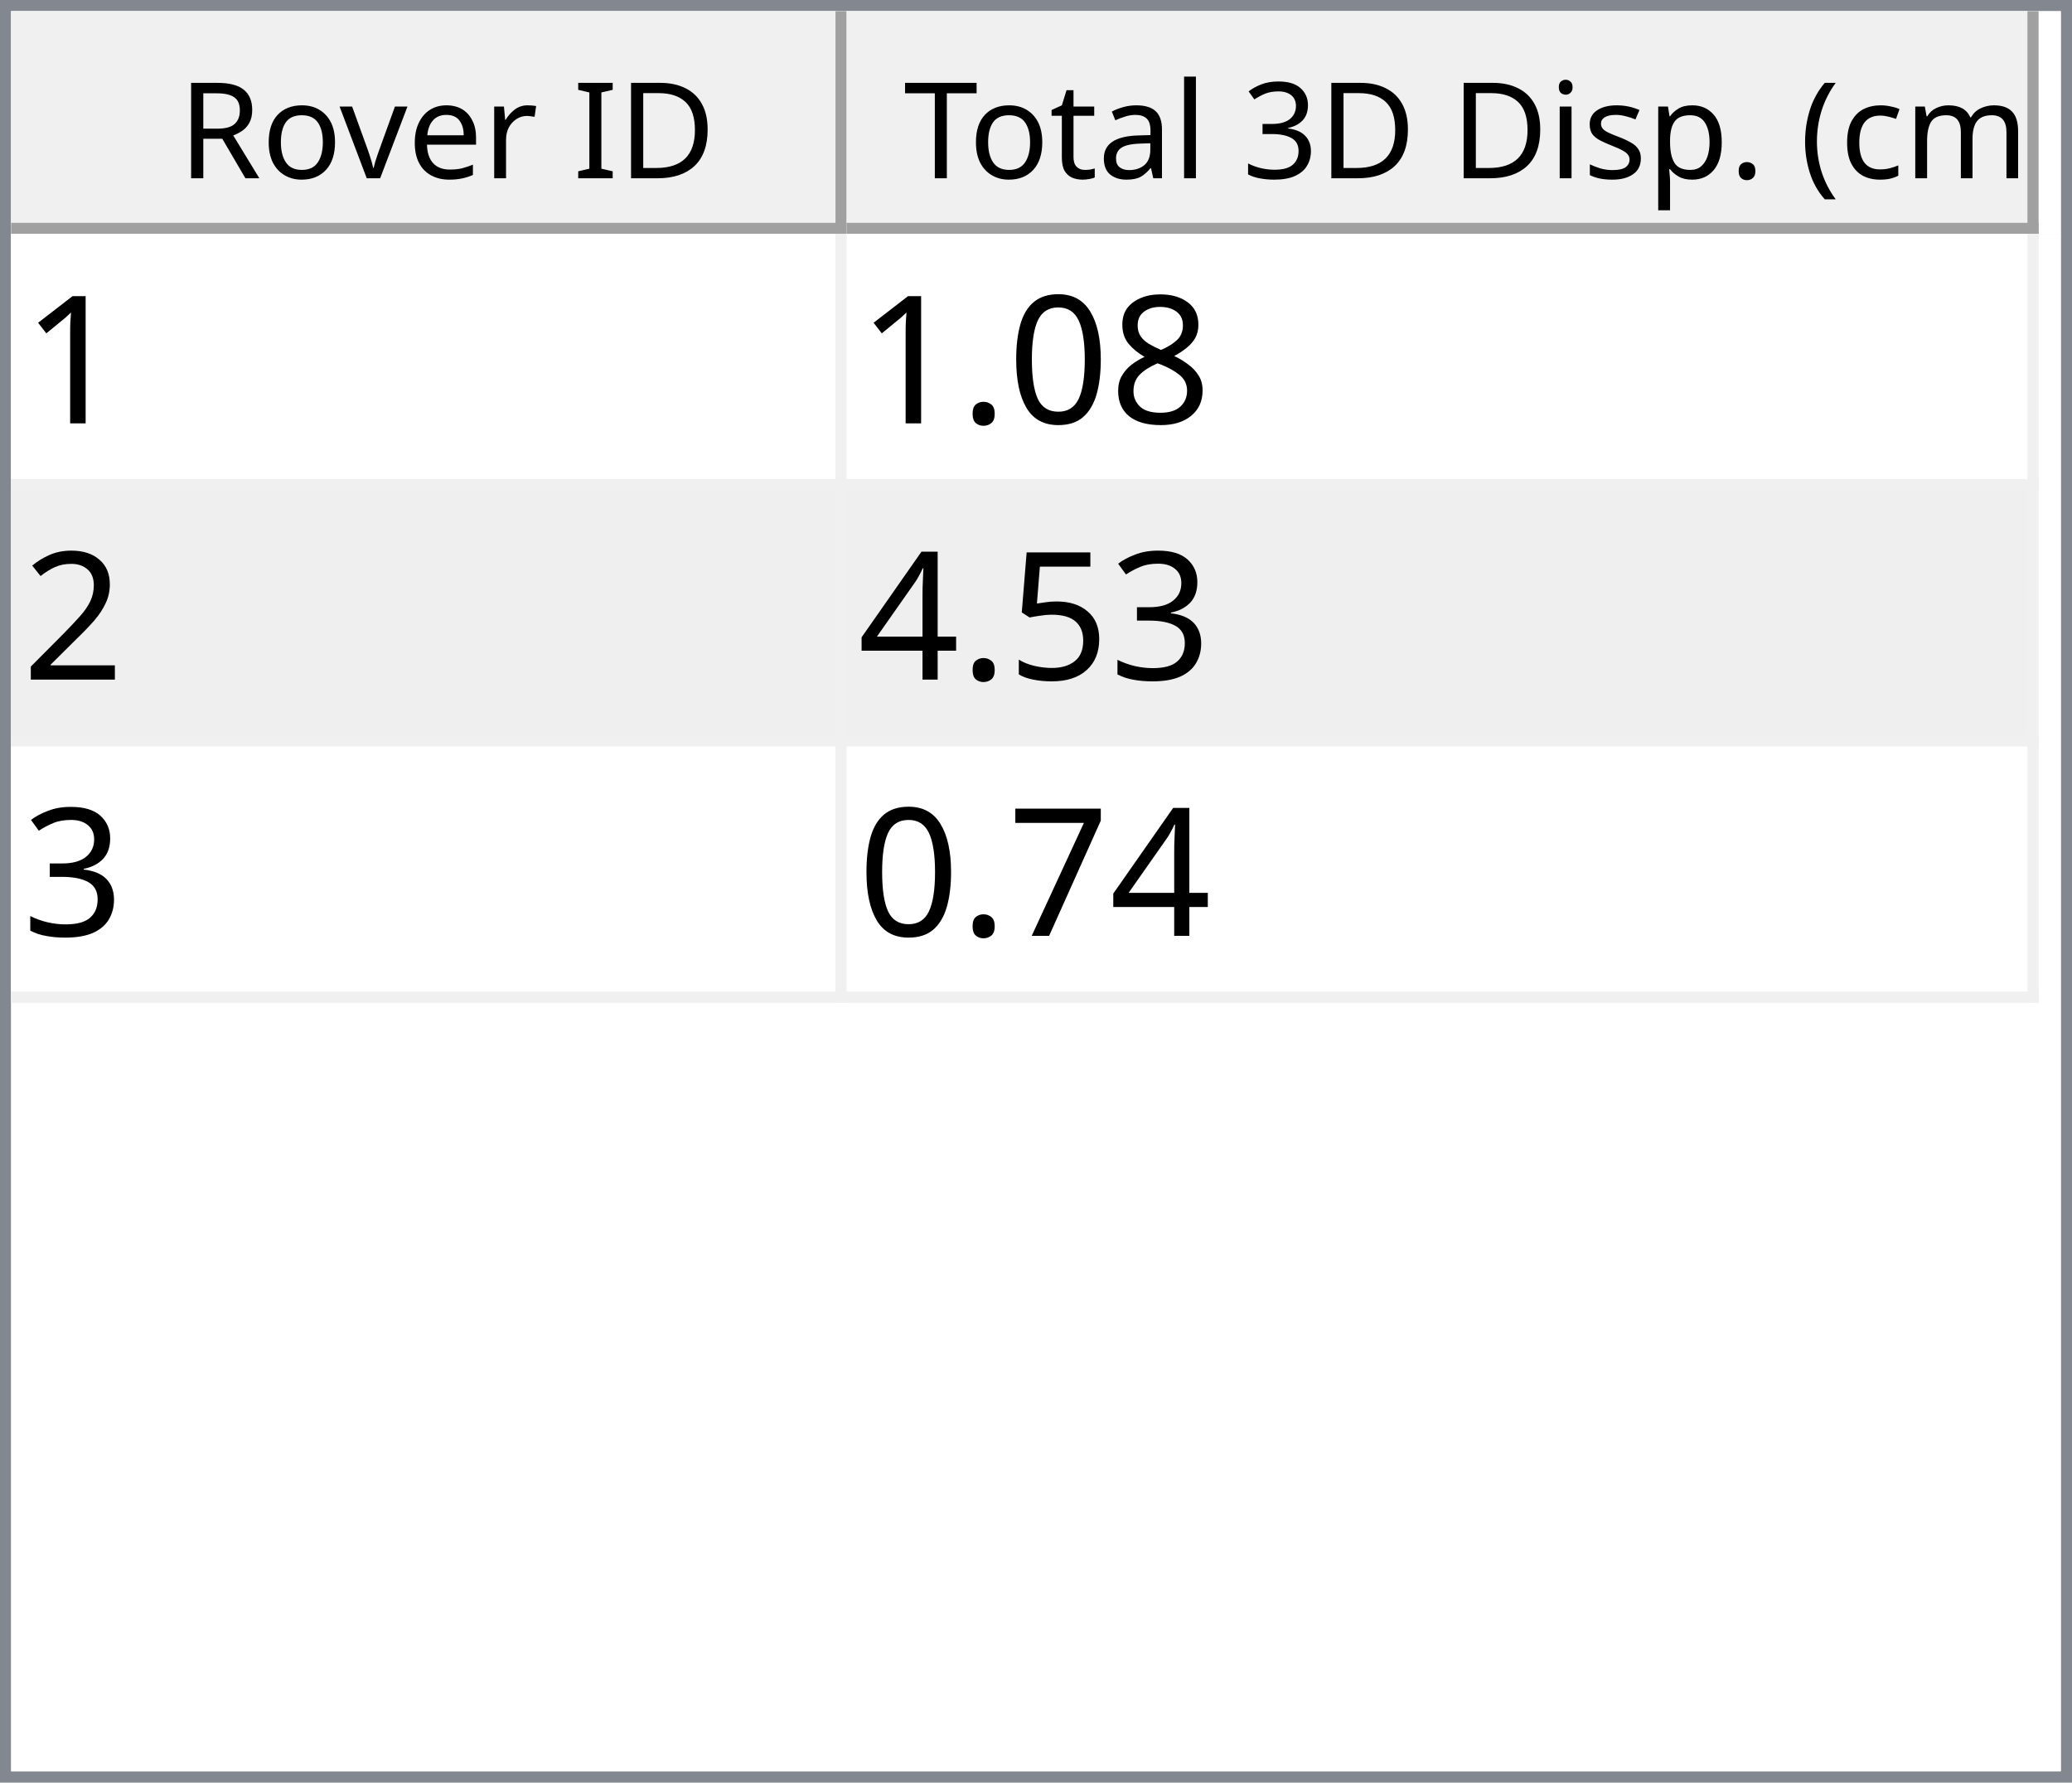
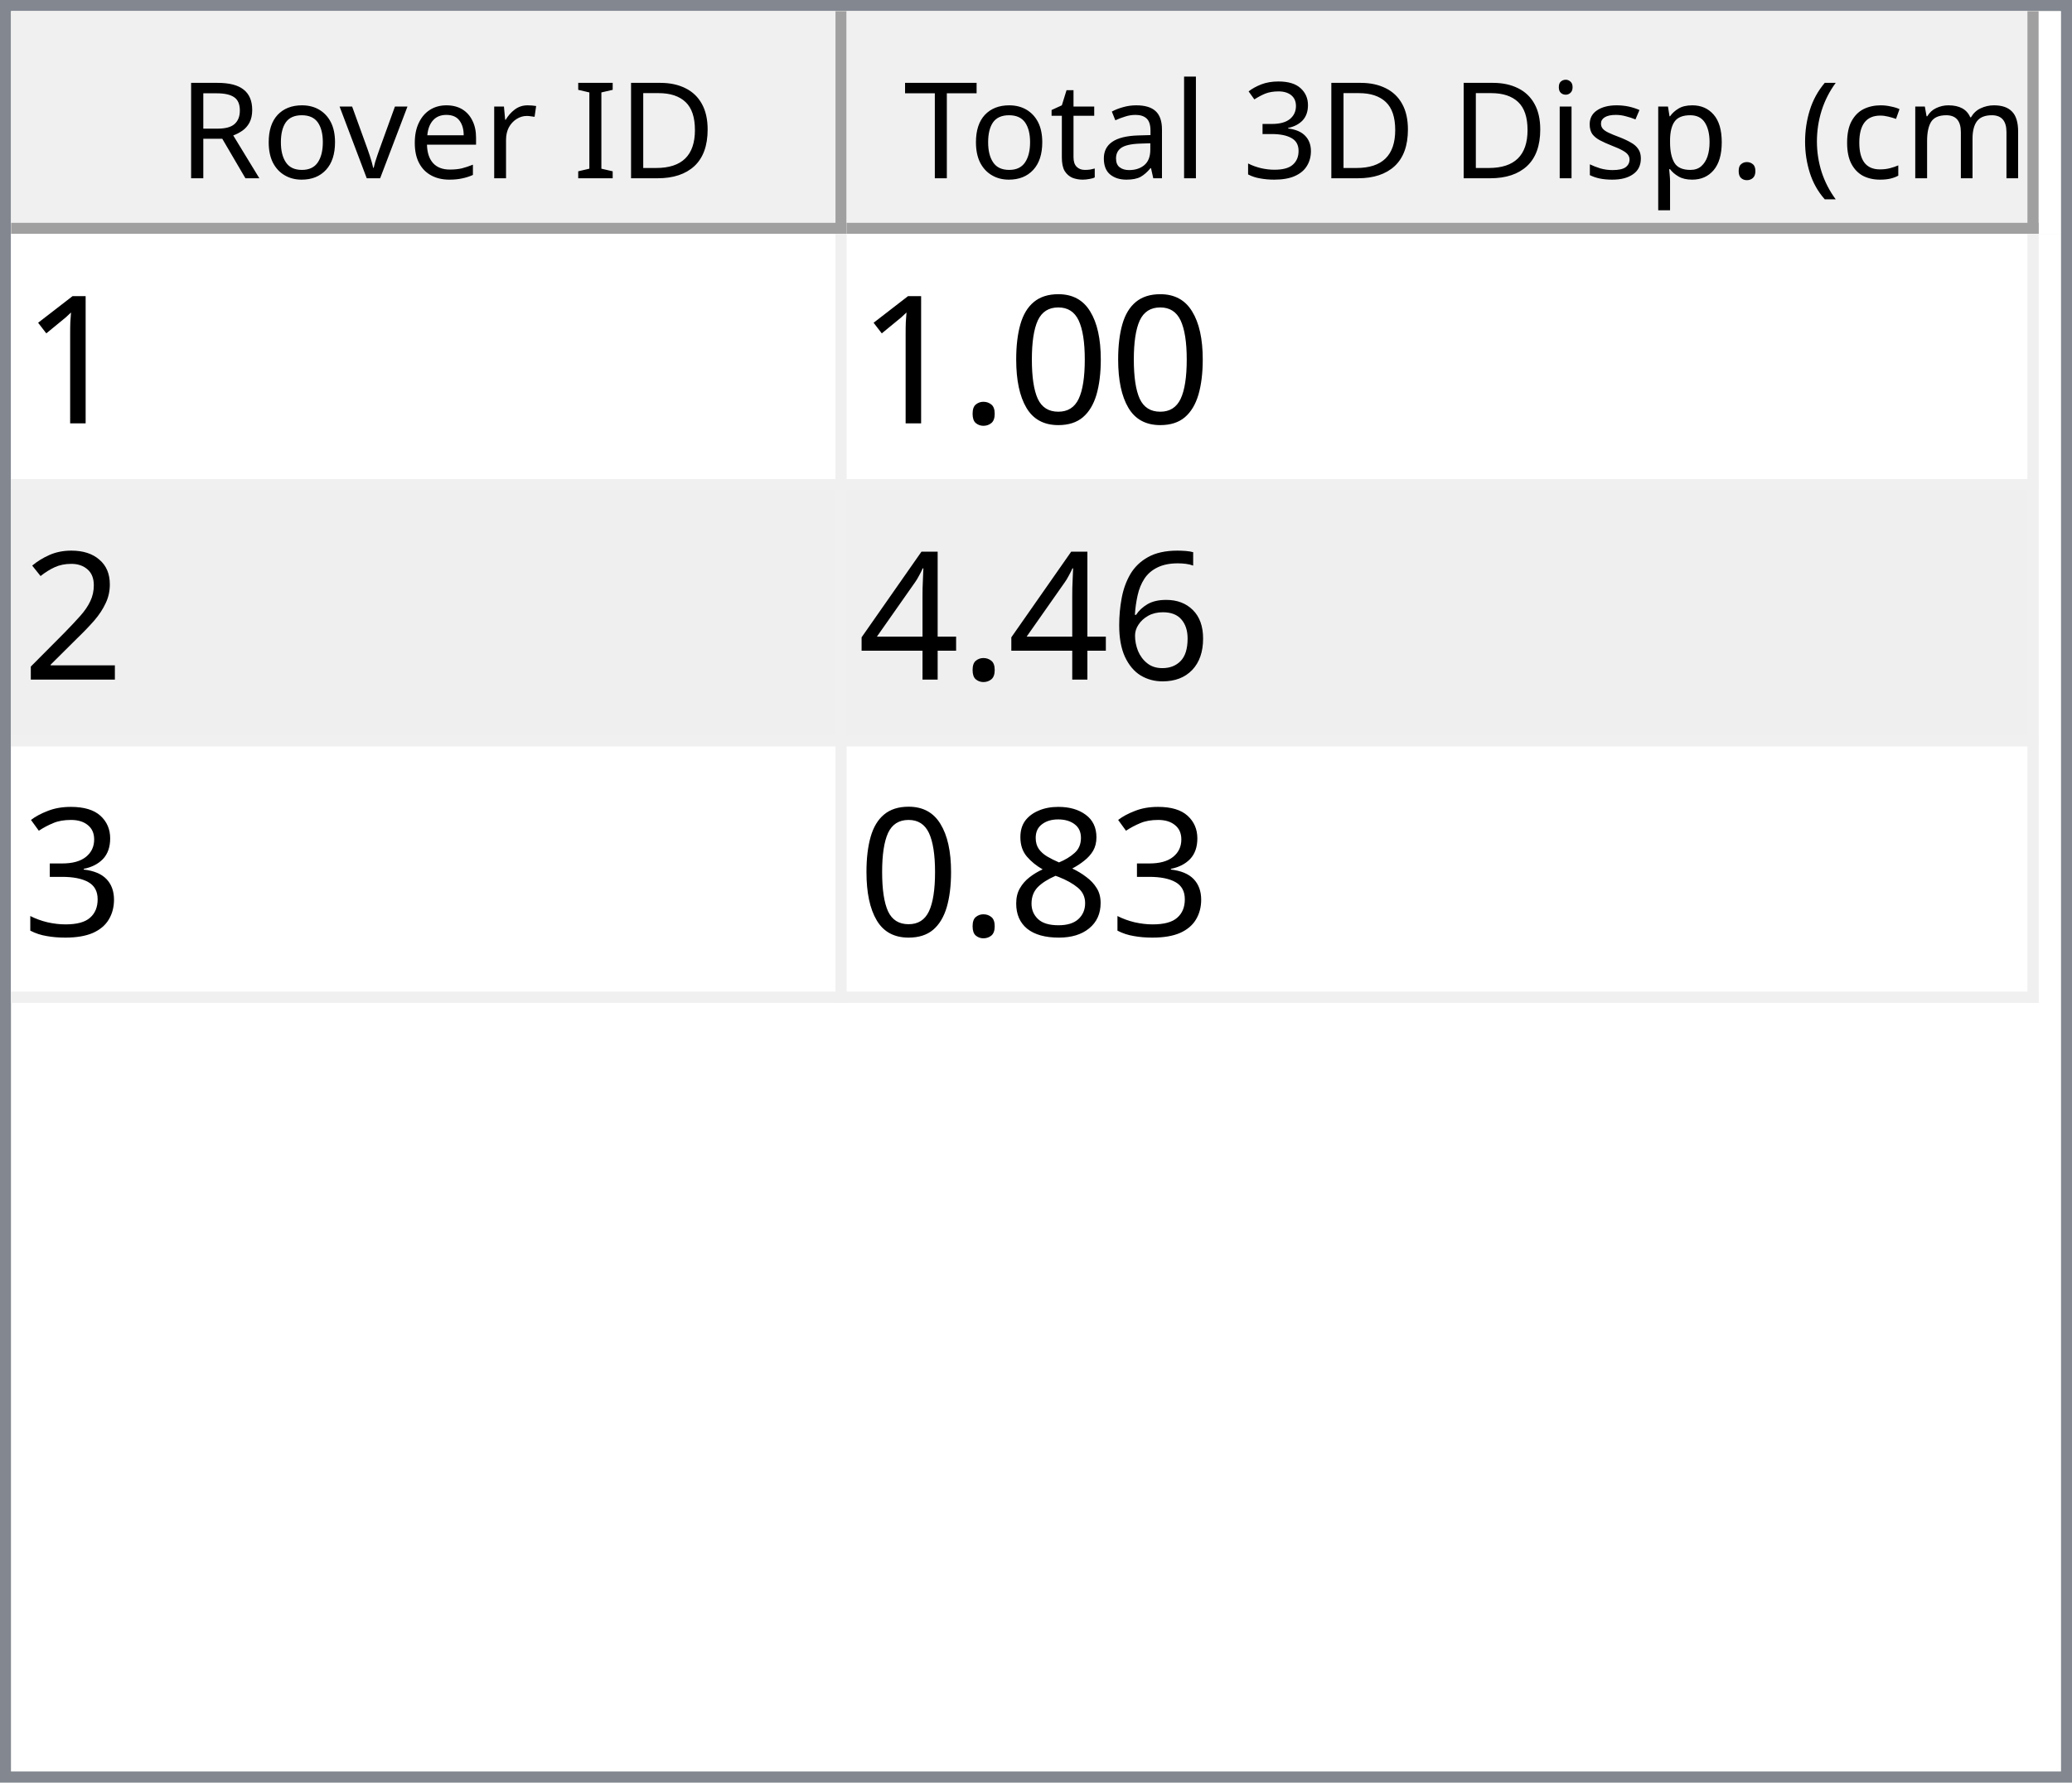
<svg xmlns="http://www.w3.org/2000/svg" style="fill-opacity:1; color-rendering:auto; color-interpolation:auto; text-rendering:auto; stroke:black; stroke-linecap:square; stroke-miterlimit:10; shape-rendering:auto; stroke-opacity:1; fill:black; stroke-dasharray:none; font-weight:normal; stroke-width:1; font-family:'Dialog'; font-style:normal; stroke-linejoin:miter; font-size:12px; stroke-dashoffset:0; image-rendering:auto;" width="186" height="160">
  <defs id="genericDefs" />
  <g>
    <defs id="defs1">
      <clipPath clipPathUnits="userSpaceOnUse" id="clipPath1">
        <path d="M0 0 L186 0 L186 160 L0 160 L0 0 Z" />
      </clipPath>
      <clipPath clipPathUnits="userSpaceOnUse" id="clipPath2">
        <path d="M0 0 L0 160 L186 160 L186 0 Z" />
      </clipPath>
      <clipPath clipPathUnits="userSpaceOnUse" id="clipPath3">
        <path d="M0 0 L0 20 L184 20 L184 0 Z" />
      </clipPath>
      <clipPath clipPathUnits="userSpaceOnUse" id="clipPath4">
        <path d="M0 0 L0 20 L75 20 L75 0 Z" />
      </clipPath>
      <clipPath clipPathUnits="userSpaceOnUse" id="clipPath5">
        <path d="M1 1 L1 19 L74 19 L74 1 Z" />
      </clipPath>
      <clipPath clipPathUnits="userSpaceOnUse" id="clipPath6">
        <path d="M0 0 L0 18 L73 18 L73 0 Z" />
      </clipPath>
      <clipPath clipPathUnits="userSpaceOnUse" id="clipPath7">
        <path d="M-0.5 -0.5 L-0.5 19.5 L74.5 19.5 L74.5 -0.5 Z" />
      </clipPath>
      <clipPath clipPathUnits="userSpaceOnUse" id="clipPath8">
        <path d="M0 0 L0 20 L107 20 L107 0 Z" />
      </clipPath>
      <clipPath clipPathUnits="userSpaceOnUse" id="clipPath9">
        <path d="M1 1 L1 19 L106 19 L106 1 Z" />
      </clipPath>
      <clipPath clipPathUnits="userSpaceOnUse" id="clipPath10">
        <path d="M0 0 L0 18 L105 18 L105 0 Z" />
      </clipPath>
      <clipPath clipPathUnits="userSpaceOnUse" id="clipPath11">
        <path d="M-0.5 -0.5 L-0.5 19.5 L106.5 19.5 L106.5 -0.5 Z" />
      </clipPath>
      <clipPath clipPathUnits="userSpaceOnUse" id="clipPath12">
        <path d="M0 0 L0 138 L184 138 L184 0 Z" />
      </clipPath>
      <clipPath clipPathUnits="userSpaceOnUse" id="clipPath13">
        <path d="M0 0 L0 69 L182 69 L182 0 Z" />
      </clipPath>
      <clipPath clipPathUnits="userSpaceOnUse" id="clipPath14">
        <path d="M-0.5 -0.5 L-0.5 68.5 L181.5 68.5 L181.5 -0.5 Z" />
      </clipPath>
      <clipPath clipPathUnits="userSpaceOnUse" id="clipPath15">
        <path d="M0 0 L0 22 L74 22 L74 0 Z" />
      </clipPath>
      <clipPath clipPathUnits="userSpaceOnUse" id="clipPath16">
        <path d="M0 0 L0 22 L106 22 L106 0 Z" />
      </clipPath>
      <font horiz-adv-x="64.551" id="font1">
        <font-face ascent="107.91" descent="25.098" units-per-em="100" style="font-style:normal; font-family:Segoe UI; font-weight:normal;" />
        <missing-glyph horiz-adv-x="64.551" d="M8.109 0 L8.109 68.266 L56.453 68.266 L56.453 0 L8.109 0 ZM15.328 7.234 L49.219 7.234 L49.219 61.031 L15.328 61.031 L15.328 7.234 Z" />
        <glyph unicode="D" horiz-adv-x="70.117" d="M9.188 0 L9.188 70.016 L28.516 70.016 Q65.531 70.016 65.531 35.891 Q65.531 19.672 55.25 9.836 Q44.969 0 27.734 0 L9.188 0 ZM17.391 62.594 L17.391 7.422 L27.828 7.422 Q41.609 7.422 49.273 14.797 Q56.938 22.172 56.938 35.688 Q56.938 62.594 28.328 62.594 L17.391 62.594 Z" />
        <glyph unicode="I" horiz-adv-x="26.611" d="M17.391 0 L9.188 0 L9.188 70.016 L17.391 70.016 L17.391 0 Z" />
        <glyph unicode=" " horiz-adv-x="27.393" d="" />
        <glyph unicode="r" horiz-adv-x="34.766" d="M34.188 41.891 Q32.078 43.5 28.125 43.5 Q23 43.5 19.555 38.672 Q16.109 33.844 16.109 25.484 L16.109 0 L8.109 0 L8.109 50 L16.109 50 L16.109 39.703 L16.312 39.703 Q18.016 44.969 21.531 47.922 Q25.047 50.875 29.391 50.875 Q32.516 50.875 34.188 50.203 L34.188 41.891 Z" />
        <glyph unicode="e" horiz-adv-x="52.295" d="M48.297 23 L12.984 23 Q13.188 14.656 17.484 10.109 Q21.781 5.562 29.297 5.562 Q37.75 5.562 44.828 11.141 L44.828 3.609 Q38.234 -1.172 27.391 -1.172 Q16.797 -1.172 10.742 5.641 Q4.688 12.453 4.688 24.812 Q4.688 36.469 11.305 43.82 Q17.922 51.172 27.734 51.172 Q37.547 51.172 42.922 44.828 Q48.297 38.484 48.297 27.203 L48.297 23 ZM40.094 29.781 Q40.047 36.719 36.75 40.578 Q33.453 44.438 27.594 44.438 Q21.922 44.438 17.969 40.383 Q14.016 36.328 13.094 29.781 L40.094 29.781 Z" />
        <glyph unicode="v" horiz-adv-x="47.9" d="M47.406 50 L27.484 0 L19.625 0 L0.688 50 L9.469 50 L22.172 13.672 Q23.578 9.672 23.922 6.688 L24.125 6.688 Q24.609 10.453 25.688 13.484 L38.969 50 L47.406 50 Z" />
        <glyph unicode="o" horiz-adv-x="58.594" d="M29 -1.172 Q17.922 -1.172 11.305 5.836 Q4.688 12.844 4.688 24.422 Q4.688 37.016 11.57 44.094 Q18.453 51.172 30.172 51.172 Q41.359 51.172 47.633 44.289 Q53.906 37.406 53.906 25.203 Q53.906 13.234 47.141 6.031 Q40.375 -1.172 29 -1.172 ZM29.594 44.438 Q21.875 44.438 17.383 39.188 Q12.891 33.938 12.891 24.703 Q12.891 15.828 17.43 10.695 Q21.969 5.562 29.594 5.562 Q37.359 5.562 41.531 10.594 Q45.703 15.625 45.703 24.906 Q45.703 34.281 41.531 39.359 Q37.359 44.438 29.594 44.438 Z" />
        <glyph unicode="R" horiz-adv-x="59.814" d="M59.375 0 L49.609 0 L37.891 19.625 Q36.281 22.359 34.766 24.289 Q33.25 26.219 31.664 27.438 Q30.078 28.656 28.25 29.219 Q26.422 29.781 24.125 29.781 L17.391 29.781 L17.391 0 L9.188 0 L9.188 70.016 L30.078 70.016 Q34.672 70.016 38.555 68.867 Q42.438 67.719 45.289 65.375 Q48.141 63.031 49.758 59.547 Q51.375 56.062 51.375 51.375 Q51.375 47.703 50.273 44.656 Q49.172 41.609 47.148 39.211 Q45.125 36.812 42.266 35.133 Q39.406 33.453 35.844 32.516 L35.844 32.328 Q37.594 31.547 38.891 30.547 Q40.188 29.547 41.359 28.18 Q42.531 26.812 43.68 25.078 Q44.828 23.344 46.234 21.047 L59.375 0 ZM17.391 62.594 L17.391 37.203 L28.516 37.203 Q31.594 37.203 34.203 38.133 Q36.812 39.062 38.719 40.797 Q40.625 42.531 41.703 45.047 Q42.781 47.562 42.781 50.688 Q42.781 56.297 39.141 59.445 Q35.5 62.594 28.609 62.594 L17.391 62.594 Z" />
        <glyph unicode=")" horiz-adv-x="30.176" d="M8.297 -15.922 L1.172 -15.922 Q16.406 2.344 16.406 26.812 Q16.406 51.469 1.078 70.016 L8.297 70.016 Q23.531 52.156 23.531 26.703 Q23.531 1.375 8.297 -15.922 Z" />
        <glyph unicode="m" horiz-adv-x="86.133" d="M79.109 0 L71.094 0 L71.094 28.719 Q71.094 37.016 68.531 40.727 Q65.969 44.438 59.906 44.438 Q54.781 44.438 51.195 39.75 Q47.609 35.062 47.609 28.516 L47.609 0 L39.594 0 L39.594 29.688 Q39.594 44.438 28.219 44.438 Q22.953 44.438 19.531 40.016 Q16.109 35.594 16.109 28.516 L16.109 0 L8.109 0 L8.109 50 L16.109 50 L16.109 42.094 L16.312 42.094 Q21.625 51.172 31.844 51.172 Q36.969 51.172 40.773 48.312 Q44.578 45.453 46 40.828 Q51.562 51.172 62.594 51.172 Q79.109 51.172 79.109 30.812 L79.109 0 Z" />
        <glyph unicode="c" horiz-adv-x="46.191" d="M42.188 2.297 Q36.422 -1.172 28.516 -1.172 Q17.828 -1.172 11.258 5.789 Q4.688 12.75 4.688 23.828 Q4.688 36.188 11.766 43.68 Q18.844 51.172 30.672 51.172 Q37.25 51.172 42.281 48.734 L42.281 40.531 Q36.719 44.438 30.375 44.438 Q22.703 44.438 17.797 38.945 Q12.891 33.453 12.891 24.516 Q12.891 15.719 17.508 10.641 Q22.125 5.562 29.891 5.562 Q36.422 5.562 42.188 9.906 L42.188 2.297 Z" />
        <glyph unicode="(" horiz-adv-x="30.176" d="M29.109 -15.922 L21.969 -15.922 Q6.844 1.375 6.844 26.703 Q6.844 52.156 21.969 70.016 L29.203 70.016 Q13.875 51.469 13.875 26.812 Q13.875 2.344 29.109 -15.922 Z" />
        <glyph unicode="." horiz-adv-x="21.68" d="M10.891 -1.078 Q8.641 -1.078 7.055 0.539 Q5.469 2.156 5.469 4.391 Q5.469 6.641 7.055 8.273 Q8.641 9.906 10.891 9.906 Q13.188 9.906 14.797 8.273 Q16.406 6.641 16.406 4.391 Q16.406 2.156 14.797 0.539 Q13.188 -1.078 10.891 -1.078 Z" />
        <glyph unicode="p" horiz-adv-x="58.789" d="M16.312 7.234 L16.109 7.234 L16.109 -23 L8.109 -23 L8.109 50 L16.109 50 L16.109 41.219 L16.312 41.219 Q22.219 51.172 33.594 51.172 Q43.266 51.172 48.688 44.461 Q54.109 37.75 54.109 26.469 Q54.109 13.922 48 6.375 Q41.891 -1.172 31.297 -1.172 Q21.578 -1.172 16.312 7.234 ZM16.109 27.391 L16.109 20.406 Q16.109 14.203 20.141 9.883 Q24.172 5.562 30.375 5.562 Q37.641 5.562 41.773 11.133 Q45.906 16.703 45.906 26.609 Q45.906 34.969 42.047 39.703 Q38.188 44.438 31.594 44.438 Q24.609 44.438 20.359 39.578 Q16.109 34.719 16.109 27.391 Z" />
        <glyph unicode="s" horiz-adv-x="42.432" d="M5.078 1.812 L5.078 10.406 Q11.625 5.562 19.484 5.562 Q30.031 5.562 30.031 12.594 Q30.031 14.594 29.125 15.992 Q28.219 17.391 26.68 18.461 Q25.141 19.531 23.07 20.383 Q21 21.234 18.609 22.172 Q15.281 23.484 12.766 24.828 Q10.25 26.172 8.57 27.859 Q6.891 29.547 6.031 31.695 Q5.172 33.844 5.172 36.719 Q5.172 40.234 6.789 42.945 Q8.406 45.656 11.086 47.484 Q13.766 49.312 17.211 50.242 Q20.656 51.172 24.312 51.172 Q30.812 51.172 35.938 48.922 L35.938 40.828 Q30.422 44.438 23.25 44.438 Q21 44.438 19.195 43.922 Q17.391 43.406 16.094 42.477 Q14.797 41.547 14.086 40.258 Q13.375 38.969 13.375 37.406 Q13.375 35.453 14.086 34.133 Q14.797 32.812 16.164 31.789 Q17.531 30.766 19.484 29.938 Q21.438 29.109 23.922 28.125 Q27.25 26.859 29.883 25.516 Q32.516 24.172 34.375 22.484 Q36.234 20.797 37.234 18.602 Q38.234 16.406 38.234 13.375 Q38.234 9.672 36.602 6.938 Q34.969 4.203 32.234 2.398 Q29.5 0.594 25.93 -0.289 Q22.359 -1.172 18.453 -1.172 Q10.75 -1.172 5.078 1.812 Z" />
        <glyph unicode="i" horiz-adv-x="24.219" d="M12.203 62.703 Q10.062 62.703 8.547 64.164 Q7.031 65.625 7.031 67.875 Q7.031 70.125 8.547 71.609 Q10.062 73.094 12.203 73.094 Q14.406 73.094 15.945 71.609 Q17.484 70.125 17.484 67.875 Q17.484 65.719 15.945 64.211 Q14.406 62.703 12.203 62.703 ZM16.109 0 L8.109 0 L8.109 50 L16.109 50 L16.109 0 Z" />
        <glyph unicode="3" horiz-adv-x="53.906" d="M46.531 19.828 Q46.531 15.094 44.75 11.211 Q42.969 7.328 39.719 4.57 Q36.469 1.812 31.93 0.297 Q27.391 -1.219 21.922 -1.219 Q11.922 -1.219 6 2.594 L6 11.188 Q13.094 5.609 22.219 5.609 Q25.875 5.609 28.828 6.539 Q31.781 7.469 33.906 9.227 Q36.031 10.984 37.18 13.477 Q38.328 15.969 38.328 19.094 Q38.328 32.812 18.797 32.812 L12.984 32.812 L12.984 39.594 L18.5 39.594 Q35.797 39.594 35.797 52.484 Q35.797 64.406 22.609 64.406 Q15.188 64.406 8.688 59.422 L8.688 67.188 Q15.375 71.188 24.609 71.188 Q29 71.188 32.57 69.969 Q36.141 68.75 38.68 66.555 Q41.219 64.359 42.609 61.281 Q44 58.203 44 54.5 Q44 40.672 30.031 36.719 L30.031 36.531 Q33.594 36.141 36.625 34.797 Q39.656 33.453 41.852 31.305 Q44.047 29.156 45.289 26.25 Q46.531 23.344 46.531 19.828 Z" />
        <glyph unicode="l" horiz-adv-x="24.219" d="M16.109 0 L8.109 0 L8.109 74.031 L16.109 74.031 L16.109 0 Z" />
        <glyph unicode="a" horiz-adv-x="50.879" d="M43.891 0 L35.891 0 L35.891 7.812 L35.688 7.812 Q30.469 -1.172 20.312 -1.172 Q12.844 -1.172 8.617 2.781 Q4.391 6.734 4.391 13.281 Q4.391 27.297 20.906 29.594 L35.891 31.688 Q35.891 44.438 25.594 44.438 Q16.547 44.438 9.281 38.281 L9.281 46.484 Q16.656 51.172 26.266 51.172 Q43.891 51.172 43.891 32.516 L43.891 0 ZM35.891 25.297 L23.828 23.641 Q18.266 22.859 15.43 20.875 Q12.594 18.891 12.594 13.875 Q12.594 10.203 15.211 7.883 Q17.828 5.562 22.172 5.562 Q28.125 5.562 32.008 9.742 Q35.891 13.922 35.891 20.312 L35.891 25.297 Z" />
        <glyph unicode="t" horiz-adv-x="33.887" d="M31.297 0.484 Q28.469 -1.078 23.828 -1.078 Q10.688 -1.078 10.688 13.578 L10.688 43.172 L2.094 43.172 L2.094 50 L10.688 50 L10.688 62.203 L18.703 64.797 L18.703 50 L31.297 50 L31.297 43.172 L18.703 43.172 L18.703 14.984 Q18.703 9.969 20.414 7.82 Q22.125 5.672 26.078 5.672 Q29.109 5.672 31.297 7.328 L31.297 0.484 Z" />
        <glyph unicode="T" horiz-adv-x="52.393" d="M50.594 62.594 L30.375 62.594 L30.375 0 L22.172 0 L22.172 62.594 L2 62.594 L2 70.016 L50.594 70.016 L50.594 62.594 Z" />
      </font>
      <font horiz-adv-x="75.0" id="font2">
        <font-face ascent="100.537" descent="21.973" units-per-em="100" style="font-style:normal; font-family:sans-serif; font-weight:normal;" />
        <missing-glyph horiz-adv-x="75.0" d="M12.5 0 L12.5 62.5 L62.5 62.5 L62.5 0 L12.5 0 ZM14.062 1.562 L60.938 1.562 L60.938 60.938 L14.062 60.938 L14.062 1.562 Z" />
        <glyph unicode="1" horiz-adv-x="55.615" d="M37.25 0 L28.469 0 L28.469 56 Q25.297 52.984 20.141 49.953 Q14.984 46.922 10.891 45.406 L10.891 53.906 Q18.266 57.375 23.781 62.305 Q29.297 67.234 31.594 71.875 L37.25 71.875 L37.25 0 Z" />
-         <glyph unicode="8" horiz-adv-x="55.615" d="M17.672 38.812 Q12.203 40.828 9.57 44.539 Q6.938 48.25 6.938 53.422 Q6.938 61.234 12.555 66.555 Q18.172 71.875 27.484 71.875 Q36.859 71.875 42.578 66.43 Q48.297 60.984 48.297 53.172 Q48.297 48.188 45.68 44.508 Q43.062 40.828 37.75 38.812 Q44.344 36.672 47.781 31.883 Q51.219 27.094 51.219 20.453 Q51.219 11.281 44.727 5.031 Q38.234 -1.219 27.641 -1.219 Q17.047 -1.219 10.547 5.055 Q4.047 11.328 4.047 20.703 Q4.047 27.688 7.594 32.398 Q11.141 37.109 17.672 38.812 ZM15.922 53.719 Q15.922 48.641 19.195 45.414 Q22.469 42.188 27.688 42.188 Q32.766 42.188 36.016 45.383 Q39.266 48.578 39.266 53.219 Q39.266 58.062 35.914 61.359 Q32.562 64.656 27.594 64.656 Q22.562 64.656 19.242 61.43 Q15.922 58.203 15.922 53.719 ZM13.094 20.656 Q13.094 16.891 14.875 13.375 Q16.656 9.859 20.172 7.93 Q23.688 6 27.734 6 Q34.031 6 38.133 10.055 Q42.234 14.109 42.234 20.359 Q42.234 26.703 38.016 30.859 Q33.797 35.016 27.438 35.016 Q21.234 35.016 17.164 30.914 Q13.094 26.812 13.094 20.656 Z" />
        <glyph unicode="0" horiz-adv-x="55.615" d="M4.156 35.297 Q4.156 48 6.766 55.742 Q9.375 63.484 14.523 67.68 Q19.672 71.875 27.484 71.875 Q33.25 71.875 37.594 69.555 Q41.938 67.234 44.773 62.867 Q47.609 58.5 49.219 52.227 Q50.828 45.953 50.828 35.297 Q50.828 22.703 48.242 14.969 Q45.656 7.234 40.508 3.008 Q35.359 -1.219 27.484 -1.219 Q17.141 -1.219 11.234 6.203 Q4.156 15.141 4.156 35.297 ZM13.188 35.297 Q13.188 17.672 17.312 11.836 Q21.438 6 27.484 6 Q33.547 6 37.672 11.859 Q41.797 17.719 41.797 35.297 Q41.797 52.984 37.672 58.789 Q33.547 64.594 27.391 64.594 Q21.344 64.594 17.719 59.469 Q13.188 52.938 13.188 35.297 Z" />
        <glyph unicode="." horiz-adv-x="27.783" d="M9.078 0 L9.078 10.016 L19.094 10.016 L19.094 0 L9.078 0 Z" />
        <glyph unicode="2" horiz-adv-x="55.615" d="M50.344 8.453 L50.344 0 L3.031 0 Q2.938 3.172 4.047 6.109 Q5.859 10.938 9.836 15.625 Q13.812 20.312 21.344 26.469 Q33.016 36.031 37.117 41.625 Q41.219 47.219 41.219 52.203 Q41.219 57.422 37.477 61.008 Q33.734 64.594 27.734 64.594 Q21.391 64.594 17.578 60.789 Q13.766 56.984 13.719 50.25 L4.688 51.172 Q5.609 61.281 11.664 66.578 Q17.719 71.875 27.938 71.875 Q38.234 71.875 44.242 66.164 Q50.25 60.453 50.25 52 Q50.25 47.703 48.492 43.555 Q46.734 39.406 42.656 34.812 Q38.578 30.219 29.109 22.219 Q21.188 15.578 18.945 13.211 Q16.703 10.844 15.234 8.453 L50.344 8.453 Z" />
+         <glyph unicode="6" horiz-adv-x="55.615" d="M49.75 54.047 L41.016 53.375 Q39.844 58.547 37.703 60.891 Q34.125 64.656 28.906 64.656 Q24.703 64.656 21.531 62.312 Q17.391 59.281 14.992 53.469 Q12.594 47.656 12.5 36.922 Q15.672 41.75 20.266 44.094 Q24.859 46.438 29.891 46.438 Q38.672 46.438 44.852 39.969 Q51.031 33.5 51.031 23.25 Q51.031 16.5 48.125 10.719 Q45.219 4.938 40.141 1.859 Q35.062 -1.219 28.609 -1.219 Q17.625 -1.219 10.695 6.859 Q3.766 14.938 3.766 33.5 Q3.766 54.25 11.422 63.672 Q18.109 71.875 29.438 71.875 Q37.891 71.875 43.289 67.141 Q48.688 62.406 49.75 54.047 ZM13.875 23.188 Q13.875 18.656 15.797 14.508 Q17.719 10.359 21.188 8.18 Q24.656 6 28.469 6 Q34.031 6 38.039 10.492 Q42.047 14.984 42.047 22.703 Q42.047 30.125 38.086 34.398 Q34.125 38.672 28.125 38.672 Q22.172 38.672 18.023 34.398 Q13.875 30.125 13.875 23.188 Z" />
+         <glyph unicode="4" horiz-adv-x="55.615" d="M32.328 0 L32.328 17.141 L1.266 17.141 L1.266 25.203 L33.938 71.578 L41.109 71.578 L41.109 25.203 L50.781 25.203 L50.781 17.141 L41.109 17.141 L41.109 0 L32.328 0 ZM32.328 25.203 L32.328 57.469 L9.906 25.203 L32.328 25.203 Z" />
        <glyph unicode="3" horiz-adv-x="55.615" d="M4.203 18.891 L12.984 20.062 Q14.5 12.594 18.141 9.297 Q21.781 6 27 6 Q33.203 6 37.477 10.297 Q41.75 14.594 41.75 20.953 Q41.75 27 37.797 30.93 Q33.844 34.859 27.734 34.859 Q25.25 34.859 21.531 33.891 L22.516 41.609 Q23.391 41.5 23.922 41.5 Q29.547 41.5 34.039 44.43 Q38.531 47.359 38.531 53.469 Q38.531 58.297 35.258 61.477 Q31.984 64.656 26.812 64.656 Q21.688 64.656 18.266 61.43 Q14.844 58.203 13.875 51.766 L5.078 53.328 Q6.688 62.156 12.398 67.016 Q18.109 71.875 26.609 71.875 Q32.469 71.875 37.398 69.359 Q42.328 66.844 44.945 62.5 Q47.562 58.156 47.562 53.266 Q47.562 48.641 45.07 44.828 Q42.578 41.016 37.703 38.766 Q44.047 37.312 47.562 32.695 Q51.078 28.078 51.078 21.141 Q51.078 11.766 44.242 5.25 Q37.406 -1.266 26.953 -1.266 Q17.531 -1.266 11.305 4.352 Q5.078 9.969 4.203 18.891 Z" />
-         <glyph unicode="5" horiz-adv-x="55.615" d="M4.156 18.75 L13.375 19.531 Q14.406 12.797 18.141 9.398 Q21.875 6 27.156 6 Q33.5 6 37.891 10.789 Q42.281 15.578 42.281 23.484 Q42.281 31 38.062 35.352 Q33.844 39.703 27 39.703 Q22.75 39.703 19.336 37.773 Q15.922 35.844 13.969 32.766 L5.719 33.844 L12.641 70.609 L48.25 70.609 L48.25 62.203 L19.672 62.203 L15.828 42.969 Q22.266 47.469 29.344 47.469 Q38.719 47.469 45.164 40.969 Q51.609 34.469 51.609 24.266 Q51.609 14.547 45.953 7.469 Q39.062 -1.219 27.156 -1.219 Q17.391 -1.219 11.211 4.25 Q5.031 9.719 4.156 18.75 Z" />
-         <glyph unicode="4" horiz-adv-x="55.615" d="M32.328 0 L32.328 17.141 L1.266 17.141 L1.266 25.203 L33.938 71.578 L41.109 71.578 L41.109 25.203 L50.781 25.203 L50.781 17.141 L41.109 17.141 L41.109 0 L32.328 0 ZM32.328 25.203 L32.328 57.469 L9.906 25.203 L32.328 25.203 Z" />
-         <glyph unicode="7" horiz-adv-x="55.615" d="M4.734 62.203 L4.734 70.656 L51.078 70.656 L51.078 63.812 Q44.234 56.547 37.523 44.484 Q30.812 32.422 27.156 19.672 Q24.516 10.688 23.781 0 L14.75 0 Q14.891 8.453 18.062 20.414 Q21.234 32.375 27.172 43.484 Q33.109 54.594 39.797 62.203 L4.734 62.203 Z" />
+         <glyph unicode="8" horiz-adv-x="55.615" d="M17.672 38.812 Q12.203 40.828 9.57 44.539 Q6.938 48.25 6.938 53.422 Q6.938 61.234 12.555 66.555 Q18.172 71.875 27.484 71.875 Q36.859 71.875 42.578 66.43 Q48.297 60.984 48.297 53.172 Q48.297 48.188 45.68 44.508 Q43.062 40.828 37.75 38.812 Q44.344 36.672 47.781 31.883 Q51.219 27.094 51.219 20.453 Q51.219 11.281 44.727 5.031 Q38.234 -1.219 27.641 -1.219 Q17.047 -1.219 10.547 5.055 Q4.047 11.328 4.047 20.703 Q4.047 27.688 7.594 32.398 Q11.141 37.109 17.672 38.812 ZM15.922 53.719 Q15.922 48.641 19.195 45.414 Q22.469 42.188 27.688 42.188 Q32.766 42.188 36.016 45.383 Q39.266 48.578 39.266 53.219 Q39.266 58.062 35.914 61.359 Q32.562 64.656 27.594 64.656 Q22.562 64.656 19.242 61.43 Q15.922 58.203 15.922 53.719 ZM13.094 20.656 Q13.094 16.891 14.875 13.375 Q16.656 9.859 20.172 7.93 Q23.688 6 27.734 6 Q34.031 6 38.133 10.055 Q42.234 14.109 42.234 20.359 Q42.234 26.703 38.016 30.859 Q33.797 35.016 27.438 35.016 Q21.234 35.016 17.164 30.914 Q13.094 26.812 13.094 20.656 Z" />
      </font>
    </defs>
    <g style="fill:white; stroke:white;">
      <rect x="0" y="0" width="186" style="clip-path:url(#clipPath1); stroke:none;" height="160" />
    </g>
    <g style="fill:white; text-rendering:optimizeSpeed; color-rendering:optimizeSpeed; image-rendering:optimizeSpeed; shape-rendering:crispEdges; stroke:white; color-interpolation:sRGB;">
      <rect x="0" width="186" height="160" y="0" style="stroke:none;" />
      <path style="stroke:none;" d="M0 160 L186 160 L186 0 L0 0 Z" />
    </g>
    <g style="fill:rgb(240,240,240); font-family:'Segoe UI'; stroke:rgb(240,240,240);">
      <rect x="0" y="0" width="186" style="clip-path:url(#clipPath2); stroke:none;" height="160" />
    </g>
    <g style="fill:rgb(130,135,144); font-family:'Segoe UI'; stroke:rgb(130,135,144);">
      <path d="M0 0 L186 0 L186 160 L0 160 L0 0 ZM1 1 L185 1 L185 159 L1 159 L1 1 Z" style="fill-rule:evenodd; clip-path:url(#clipPath2); stroke:none;" />
    </g>
    <g style="fill:white; font-family:'Segoe UI'; stroke:white;" transform="translate(1,1)">
      <rect x="0" y="0" width="184" style="clip-path:url(#clipPath3); stroke:none;" height="20" />
    </g>
    <g style="fill:rgb(240,240,240); font-family:'Segoe UI'; stroke:rgb(240,240,240);" transform="translate(1,1)">
      <rect x="0" y="0" width="75" style="clip-path:url(#clipPath4); stroke:none;" height="20" />
    </g>
    <g style="font-family:'Segoe UI';" transform="translate(2,2)">
      <text x="14" xml:space="preserve" y="14" style="clip-path:url(#clipPath6); stroke:none;">Rover ID</text>
    </g>
    <g style="fill:rgb(160,160,160); font-family:'Segoe UI'; stroke:rgb(160,160,160); stroke-linejoin:bevel;" transform="translate(1.5,1.5)">
      <line x1="74" x2="74" y1="0" style="fill:none; clip-path:url(#clipPath7);" y2="19" />
    </g>
    <g style="fill:rgb(160,160,160); font-family:'Segoe UI'; stroke:rgb(160,160,160); stroke-linejoin:bevel;" transform="matrix(1,0,0,1,1,1) translate(0.5,0.5)">
      <line x1="0" x2="74" y1="19" style="fill:none; clip-path:url(#clipPath7);" y2="19" />
    </g>
    <g style="fill:rgb(240,240,240); font-family:'Segoe UI'; stroke:rgb(240,240,240);" transform="translate(76,1)">
      <rect x="0" y="0" width="107" style="clip-path:url(#clipPath8); stroke:none;" height="20" />
    </g>
    <g style="font-family:'Segoe UI';" transform="translate(77,2)">
      <text x="1" xml:space="preserve" y="14" style="clip-path:url(#clipPath10); stroke:none;"> Total 3D Disp. (cm)</text>
    </g>
    <g style="fill:rgb(160,160,160); font-family:'Segoe UI'; stroke:rgb(160,160,160); stroke-linejoin:bevel;" transform="translate(76.5,1.5)">
      <line x1="106" x2="106" y1="0" style="fill:none; clip-path:url(#clipPath11);" y2="19" />
    </g>
    <g style="fill:rgb(160,160,160); font-family:'Segoe UI'; stroke:rgb(160,160,160); stroke-linejoin:bevel;" transform="matrix(1,0,0,1,76,1) translate(0.5,0.5)">
      <line x1="0" x2="106" y1="19" style="fill:none; clip-path:url(#clipPath11);" y2="19" />
    </g>
    <g style="fill:white; font-family:'Segoe UI'; stroke:white;" transform="translate(1,21)">
      <rect x="0" y="0" width="184" style="clip-path:url(#clipPath12); stroke:none;" height="138" />
    </g>
    <g style="fill:rgb(240,240,240); font-size:16px; font-family:sans-serif; stroke:rgb(240,240,240);" transform="translate(1,21)">
      <rect x="0" y="0" width="182" style="clip-path:url(#clipPath13); stroke:none;" height="69" />
      <line transform="translate(0.5,0.5)" x1="0" x2="181" y1="22" style="clip-path:url(#clipPath14); fill:none; stroke-linejoin:bevel;" y2="22" />
    </g>
    <g transform="matrix(1,0,0,1,1,21) translate(0.5,0.5)" style="fill:rgb(240,240,240); font-size:16px; font-family:sans-serif; stroke:rgb(240,240,240); stroke-linejoin:bevel;">
      <line x1="0" x2="181" y1="45" style="fill:none; clip-path:url(#clipPath14);" y2="45" />
    </g>
    <g transform="matrix(1,0,0,1,1,21) translate(0.5,0.5)" style="fill:rgb(240,240,240); font-size:16px; font-family:sans-serif; stroke:rgb(240,240,240); stroke-linejoin:bevel;">
      <line x1="0" x2="181" y1="68" style="fill:none; clip-path:url(#clipPath14);" y2="68" />
    </g>
    <g transform="matrix(1,0,0,1,1,21) translate(0.5,0.5)" style="fill:rgb(240,240,240); font-size:16px; font-family:sans-serif; stroke:rgb(240,240,240); stroke-linejoin:bevel;">
      <line x1="74" x2="74" y1="0" style="fill:none; clip-path:url(#clipPath14);" y2="68" />
    </g>
    <g transform="matrix(1,0,0,1,1,21) translate(0.5,0.5)" style="fill:rgb(240,240,240); font-size:16px; font-family:sans-serif; stroke:rgb(240,240,240); stroke-linejoin:bevel;">
      <line x1="181" x2="181" y1="0" style="fill:none; clip-path:url(#clipPath14);" y2="68" />
    </g>
    <g style="fill:white; font-size:16px; font-family:sans-serif; stroke:white;" transform="matrix(1,0,0,1,1,21)">
      <rect x="0" y="0" width="74" style="clip-path:url(#clipPath15); stroke:none;" height="22" />
      <text x="1" y="17" style="fill:black; clip-path:url(#clipPath15); stroke:none;" xml:space="preserve">1</text>
    </g>
    <g style="fill:white; font-size:16px; font-family:sans-serif; stroke:white;" transform="matrix(1,0,0,1,1,21) translate(75,0)">
      <rect x="0" y="0" width="106" style="clip-path:url(#clipPath16); stroke:none;" height="22" />
-       <text x="1" y="17" style="fill:black; clip-path:url(#clipPath16); stroke:none;" xml:space="preserve">1.08</text>
+       <text x="1" y="17" style="fill:black; clip-path:url(#clipPath16); stroke:none;" xml:space="preserve">1.00</text>
    </g>
    <g style="fill:rgb(239,239,239); font-size:16px; font-family:sans-serif; stroke:rgb(239,239,239);" transform="matrix(1,0,0,1,1,21) translate(0,23)">
      <rect x="0" y="0" width="74" style="clip-path:url(#clipPath15); stroke:none;" height="22" />
      <text x="1" y="17" style="fill:black; clip-path:url(#clipPath15); stroke:none;" xml:space="preserve">2</text>
    </g>
    <g style="fill:rgb(239,239,239); font-size:16px; font-family:sans-serif; stroke:rgb(239,239,239);" transform="matrix(1,0,0,1,1,21) translate(75,23)">
      <rect x="0" y="0" width="106" style="clip-path:url(#clipPath16); stroke:none;" height="22" />
-       <text x="1" y="17" style="fill:black; clip-path:url(#clipPath16); stroke:none;" xml:space="preserve">4.53</text>
+       <text x="1" y="17" style="fill:black; clip-path:url(#clipPath16); stroke:none;" xml:space="preserve">4.46</text>
    </g>
    <g style="fill:white; font-size:16px; font-family:sans-serif; stroke:white;" transform="matrix(1,0,0,1,1,21) translate(0,46)">
      <rect x="0" y="0" width="74" style="clip-path:url(#clipPath15); stroke:none;" height="22" />
      <text x="1" y="17" style="fill:black; clip-path:url(#clipPath15); stroke:none;" xml:space="preserve">3</text>
    </g>
    <g style="fill:white; font-size:16px; font-family:sans-serif; stroke:white;" transform="matrix(1,0,0,1,1,21) translate(75,46)">
      <rect x="0" y="0" width="106" style="clip-path:url(#clipPath16); stroke:none;" height="22" />
-       <text x="1" y="17" style="fill:black; clip-path:url(#clipPath16); stroke:none;" xml:space="preserve">0.74</text>
+       <text x="1" y="17" style="fill:black; clip-path:url(#clipPath16); stroke:none;" xml:space="preserve">0.83</text>
    </g>
  </g>
</svg>
